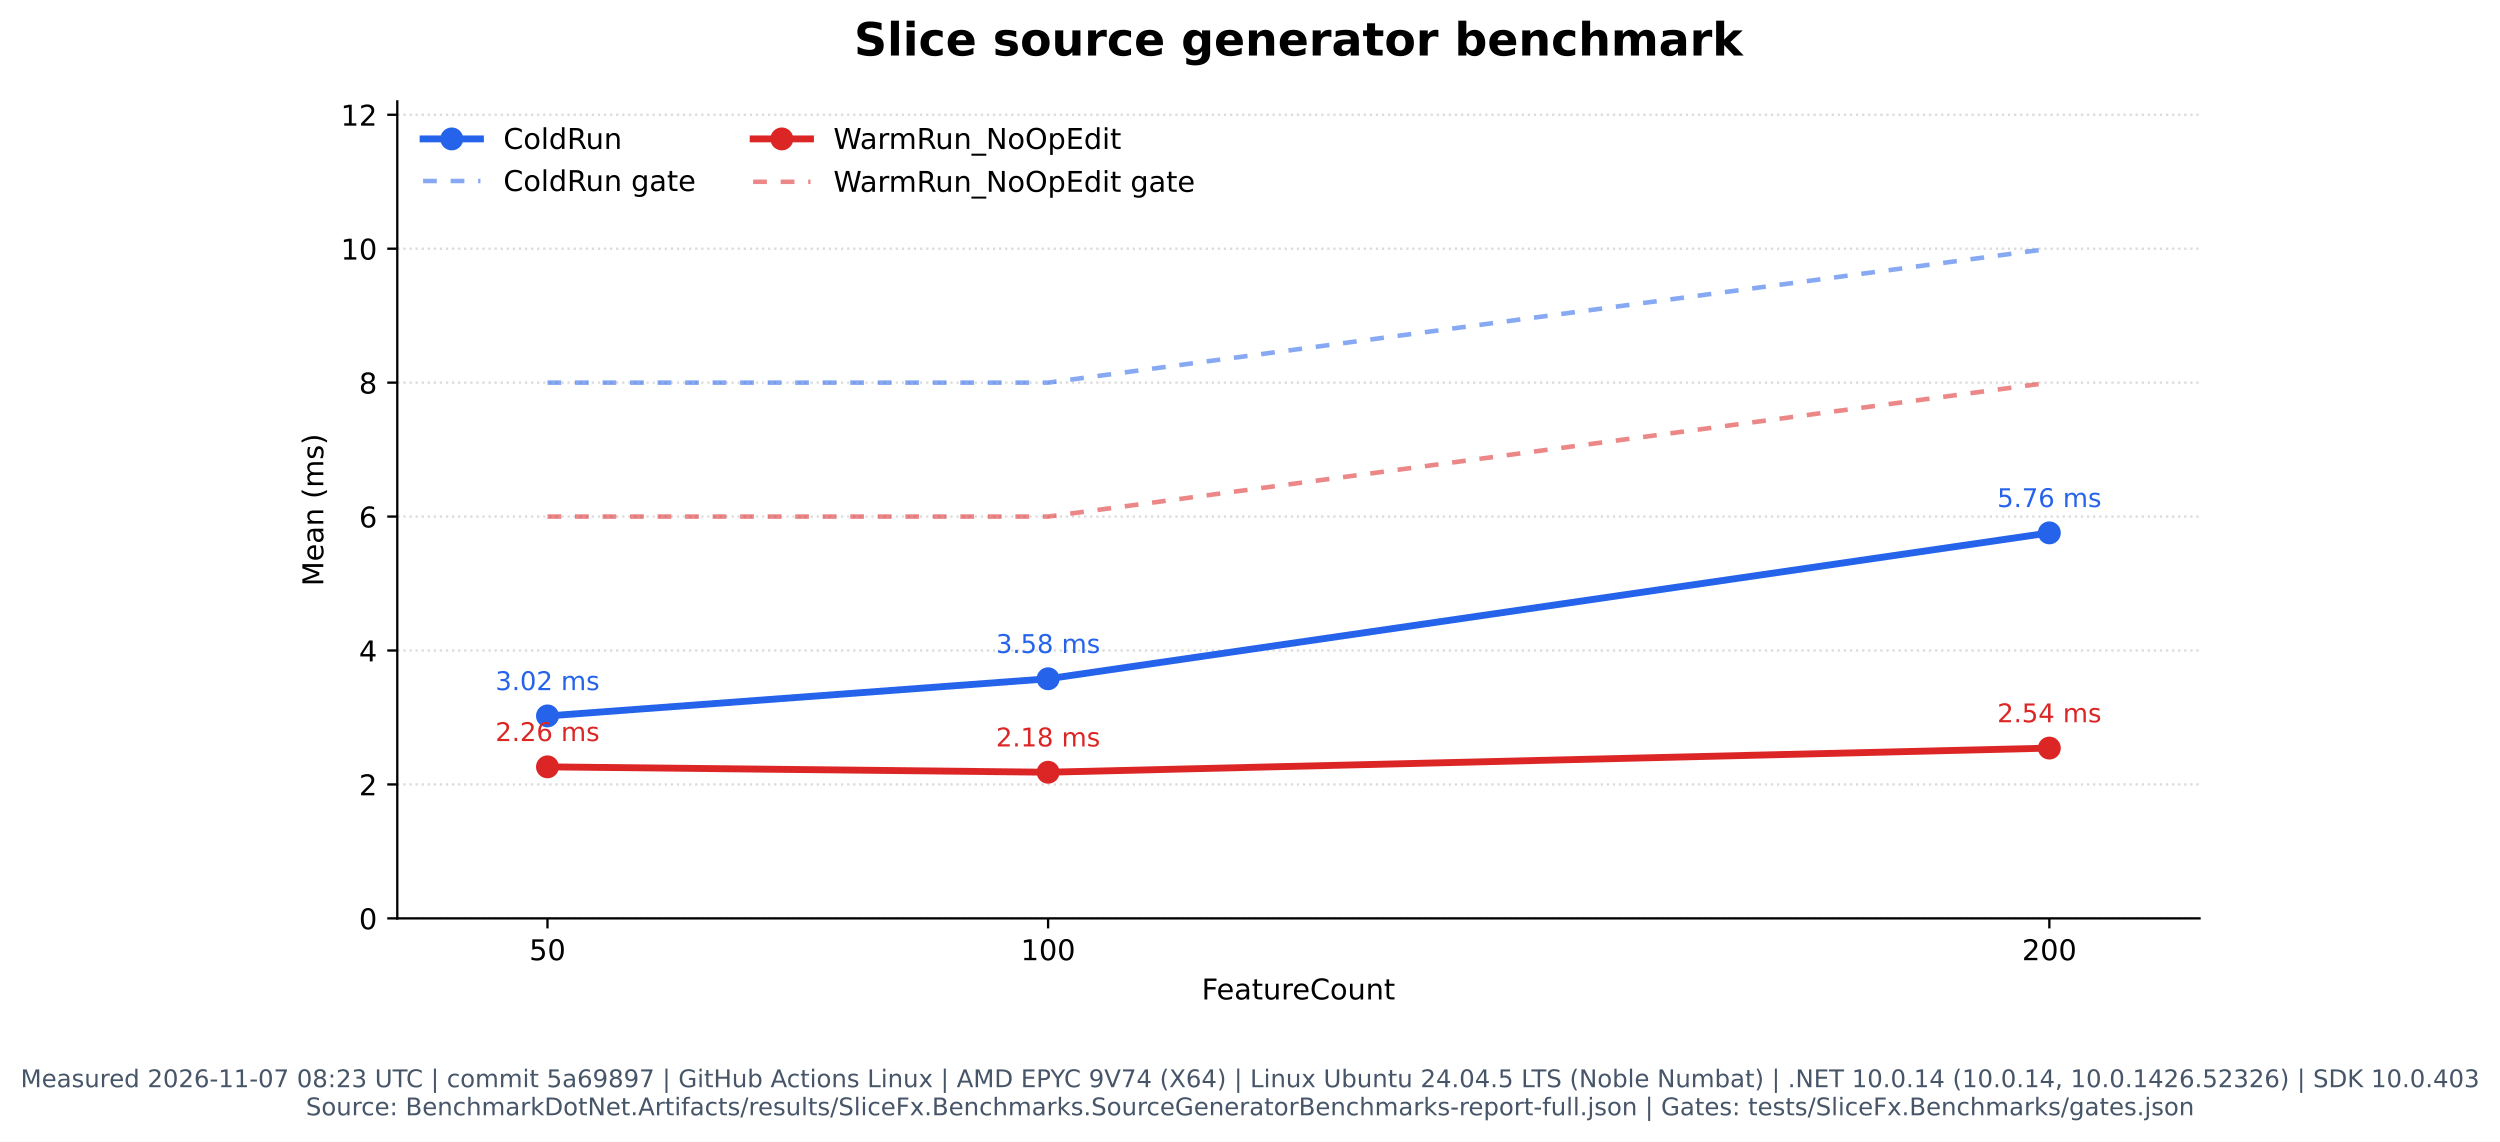
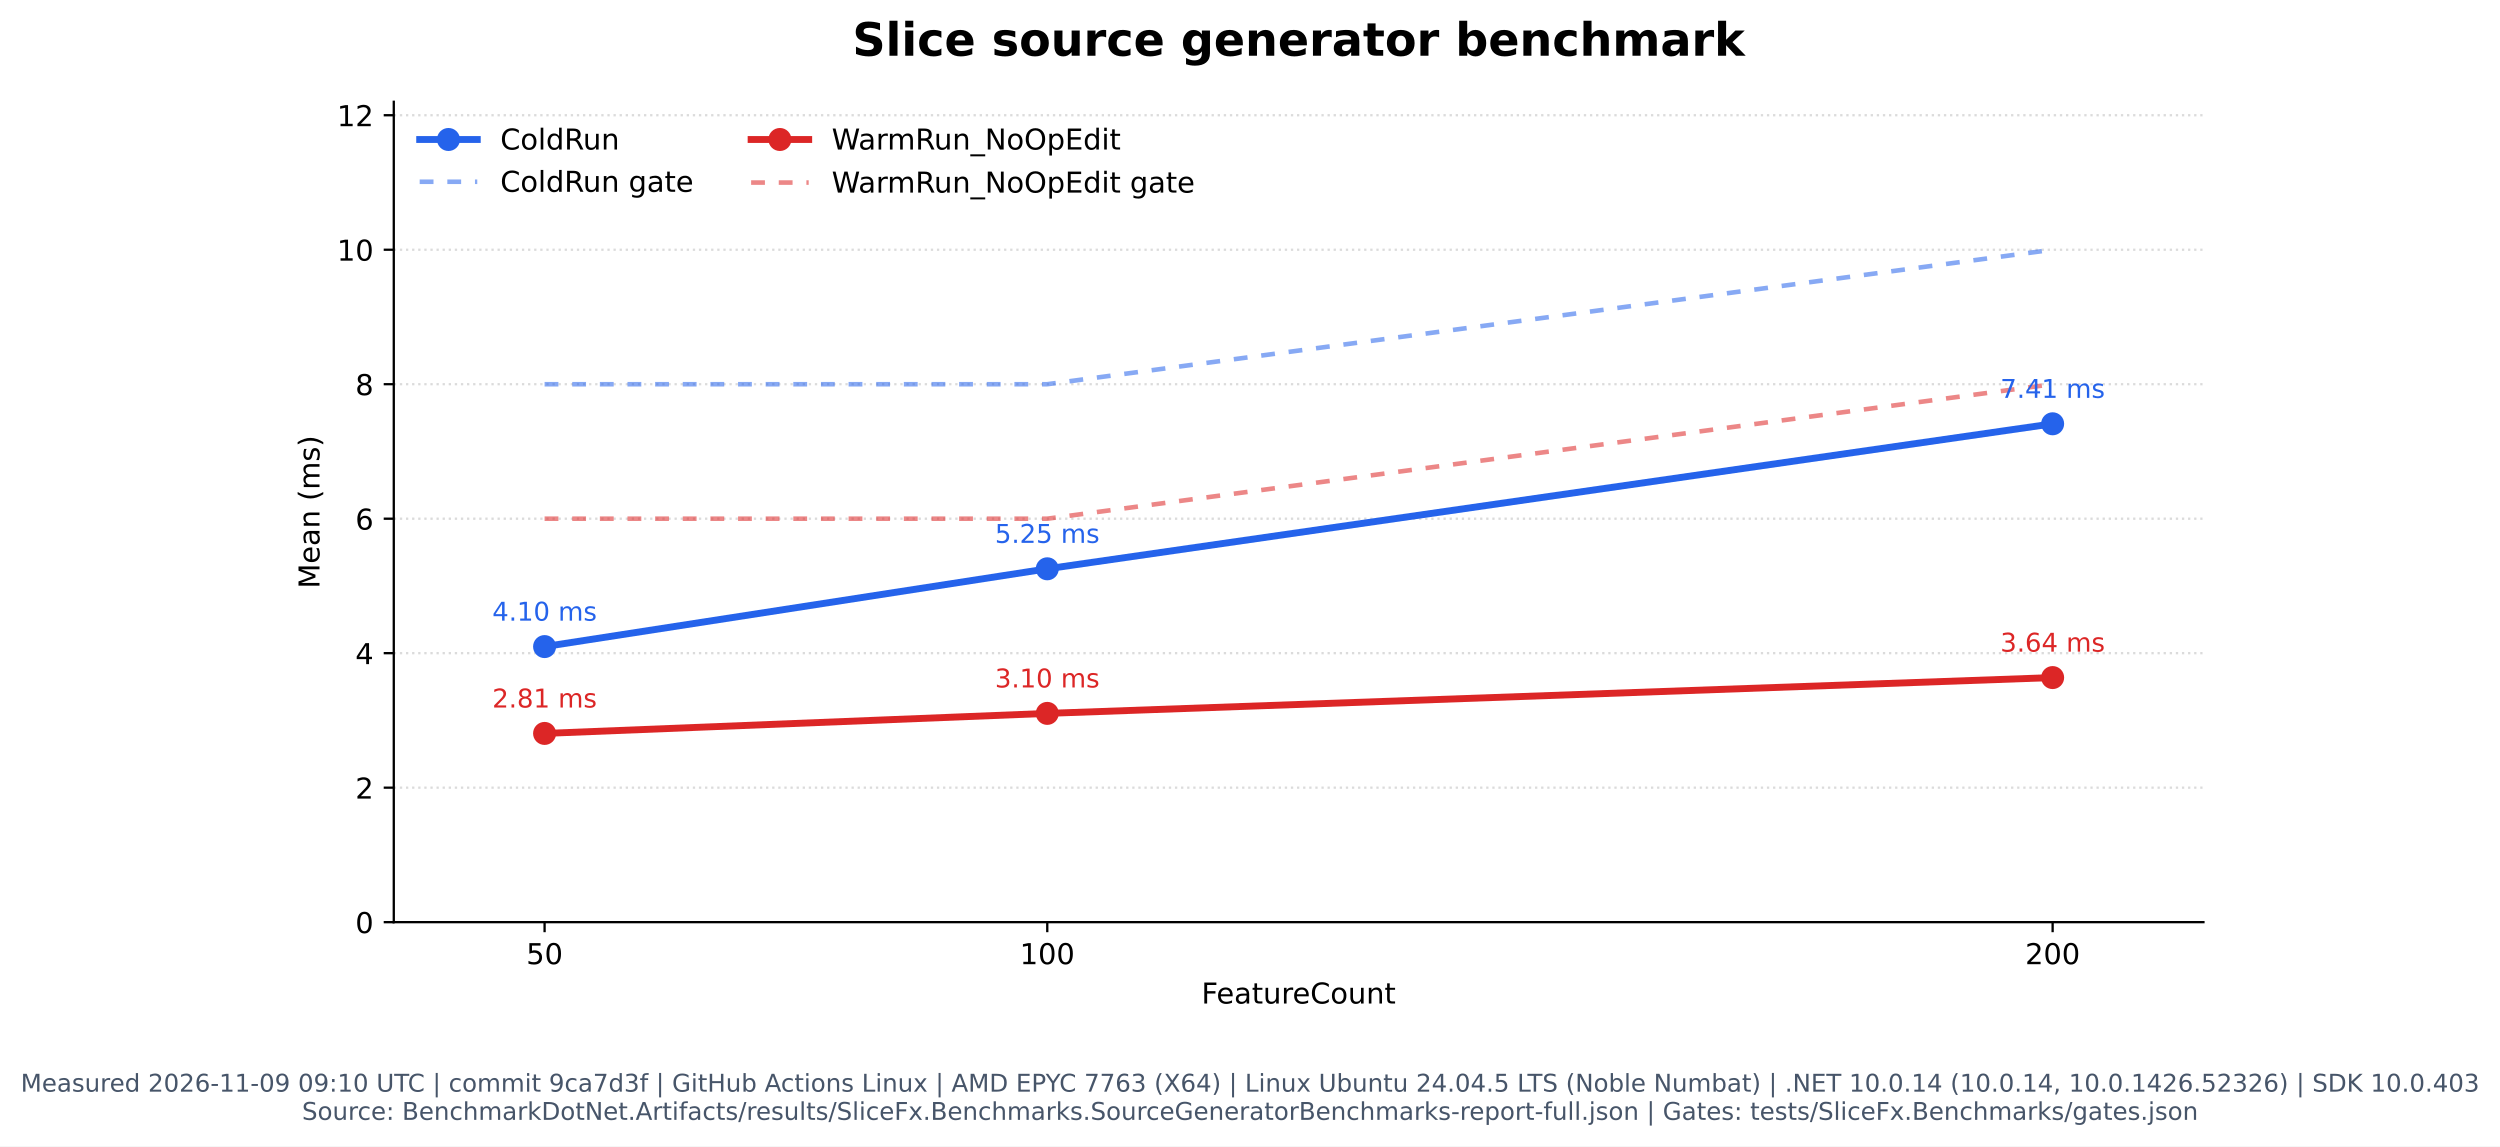
- <svg xmlns="http://www.w3.org/2000/svg" xmlns:xlink="http://www.w3.org/1999/xlink" width="872.009pt" height="398.221pt" viewBox="0 0 872.009 398.221" version="1.1">
+ <svg xmlns="http://www.w3.org/2000/svg" xmlns:xlink="http://www.w3.org/1999/xlink" width="868.44pt" height="398.221pt" viewBox="0 0 868.44 398.221" version="1.1">
  <defs>
    <style type="text/css">*{stroke-linejoin: round; stroke-linecap: butt}</style>
  </defs>
  <g id="figure_1">
    <g id="patch_1">
-       <path d="M 0 398.221  L 872.009 398.221  L 872.009 0  L 0 0  z " style="fill: #ffffff" />
+       <path d="M 0 398.221  L 868.44 398.221  L 868.44 0  L 0 0  z " style="fill: #ffffff" />
    </g>
    <g id="axes_1">
      <g id="patch_2">
-         <path d="M 138.574 320.334  L 767.204 320.334  L 767.204 35.358  L 138.574 35.358  z " style="fill: #ffffff" />
+         <path d="M 136.79 320.334  L 765.42 320.334  L 765.42 35.358  L 136.79 35.358  z " style="fill: #ffffff" />
      </g>
      <g id="matplotlib.axis_1">
        <g id="xtick_1">
          <g id="line2d_1">
            <defs>
              <path id="m1c01fbe013" d="M 0 0  L 0 3.5  " style="stroke: #000000; stroke-width: 0.8" />
            </defs>
            <g>
-               <use xlink:href="#m1c01fbe013" x="190.96" y="320.334" style="stroke: #000000; stroke-width: 0.8" />
+               <use xlink:href="#m1c01fbe013" x="189.176" y="320.334" style="stroke: #000000; stroke-width: 0.8" />
            </g>
          </g>
          <g id="text_1">
-             <text style="font: 10px 'DejaVu Sans', 'Bitstream Vera Sans', 'Computer Modern Sans Serif', 'Lucida Grande', 'Verdana', 'Geneva', 'Lucid', 'Arial', 'Helvetica', 'Avant Garde', sans-serif; text-anchor: middle" x="190.96" y="334.932" transform="rotate(-0 190.9602 334.9319)">50</text>
+             <text style="font: 10px 'DejaVu Sans', 'Bitstream Vera Sans', 'Computer Modern Sans Serif', 'Lucida Grande', 'Verdana', 'Geneva', 'Lucid', 'Arial', 'Helvetica', 'Avant Garde', sans-serif; text-anchor: middle" x="189.176" y="334.932" transform="rotate(-0 189.1759 334.9319)">50</text>
          </g>
        </g>
        <g id="xtick_2">
          <g id="line2d_2">
            <g>
-               <use xlink:href="#m1c01fbe013" x="365.58" y="320.334" style="stroke: #000000; stroke-width: 0.8" />
+               <use xlink:href="#m1c01fbe013" x="363.795" y="320.334" style="stroke: #000000; stroke-width: 0.8" />
            </g>
          </g>
          <g id="text_2">
-             <text style="font: 10px 'DejaVu Sans', 'Bitstream Vera Sans', 'Computer Modern Sans Serif', 'Lucida Grande', 'Verdana', 'Geneva', 'Lucid', 'Arial', 'Helvetica', 'Avant Garde', sans-serif; text-anchor: middle" x="365.58" y="334.932" transform="rotate(-0 365.5797 334.9319)">100</text>
+             <text style="font: 10px 'DejaVu Sans', 'Bitstream Vera Sans', 'Computer Modern Sans Serif', 'Lucida Grande', 'Verdana', 'Geneva', 'Lucid', 'Arial', 'Helvetica', 'Avant Garde', sans-serif; text-anchor: middle" x="363.795" y="334.932" transform="rotate(-0 363.7954 334.9319)">100</text>
          </g>
        </g>
        <g id="xtick_3">
          <g id="line2d_3">
            <g>
-               <use xlink:href="#m1c01fbe013" x="714.819" y="320.334" style="stroke: #000000; stroke-width: 0.8" />
+               <use xlink:href="#m1c01fbe013" x="713.034" y="320.334" style="stroke: #000000; stroke-width: 0.8" />
            </g>
          </g>
          <g id="text_3">
-             <text style="font: 10px 'DejaVu Sans', 'Bitstream Vera Sans', 'Computer Modern Sans Serif', 'Lucida Grande', 'Verdana', 'Geneva', 'Lucid', 'Arial', 'Helvetica', 'Avant Garde', sans-serif; text-anchor: middle" x="714.819" y="334.932" transform="rotate(-0 714.8186 334.9319)">200</text>
+             <text style="font: 10px 'DejaVu Sans', 'Bitstream Vera Sans', 'Computer Modern Sans Serif', 'Lucida Grande', 'Verdana', 'Geneva', 'Lucid', 'Arial', 'Helvetica', 'Avant Garde', sans-serif; text-anchor: middle" x="713.034" y="334.932" transform="rotate(-0 713.0342 334.9319)">200</text>
          </g>
        </g>
        <g id="text_4">
-           <text style="font: 10px 'DejaVu Sans', 'Bitstream Vera Sans', 'Computer Modern Sans Serif', 'Lucida Grande', 'Verdana', 'Geneva', 'Lucid', 'Arial', 'Helvetica', 'Avant Garde', sans-serif; text-anchor: middle" x="452.889" y="348.61" transform="rotate(-0 452.8894 348.6101)">FeatureCount</text>
+           <text style="font: 10px 'DejaVu Sans', 'Bitstream Vera Sans', 'Computer Modern Sans Serif', 'Lucida Grande', 'Verdana', 'Geneva', 'Lucid', 'Arial', 'Helvetica', 'Avant Garde', sans-serif; text-anchor: middle" x="451.105" y="348.61" transform="rotate(-0 451.1051 348.6101)">FeatureCount</text>
        </g>
      </g>
      <g id="matplotlib.axis_2">
        <g id="ytick_1">
          <g id="line2d_4">
-             <path d="M 138.574 320.334  L 767.204 320.334  " clip-path="url(#pad710dc53d)" style="fill: none; stroke-dasharray: 0.8,1.32; stroke-dashoffset: 0; stroke: #b0b0b0; stroke-opacity: 0.45; stroke-width: 0.8" />
+             <path d="M 136.79 320.334  L 765.42 320.334  " clip-path="url(#p416218a0e5)" style="fill: none; stroke-dasharray: 0.8,1.32; stroke-dashoffset: 0; stroke: #b0b0b0; stroke-opacity: 0.45; stroke-width: 0.8" />
          </g>
          <g id="line2d_5">
            <defs>
              <path id="mf798fe79e2" d="M 0 0  L -3.5 0  " style="stroke: #000000; stroke-width: 0.8" />
            </defs>
            <g>
-               <use xlink:href="#mf798fe79e2" x="138.574" y="320.334" style="stroke: #000000; stroke-width: 0.8" />
+               <use xlink:href="#mf798fe79e2" x="136.79" y="320.334" style="stroke: #000000; stroke-width: 0.8" />
            </g>
          </g>
          <g id="text_5">
-             <text style="font: 10px 'DejaVu Sans', 'Bitstream Vera Sans', 'Computer Modern Sans Serif', 'Lucida Grande', 'Verdana', 'Geneva', 'Lucid', 'Arial', 'Helvetica', 'Avant Garde', sans-serif; text-anchor: end" x="131.574" y="324.133" transform="rotate(-0 131.5744 324.1327)">0</text>
+             <text style="font: 10px 'DejaVu Sans', 'Bitstream Vera Sans', 'Computer Modern Sans Serif', 'Lucida Grande', 'Verdana', 'Geneva', 'Lucid', 'Arial', 'Helvetica', 'Avant Garde', sans-serif; text-anchor: end" x="129.79" y="324.133" transform="rotate(-0 129.7901 324.1327)">0</text>
          </g>
        </g>
        <g id="ytick_2">
          <g id="line2d_6">
-             <path d="M 138.574 273.616  L 767.204 273.616  " clip-path="url(#pad710dc53d)" style="fill: none; stroke-dasharray: 0.8,1.32; stroke-dashoffset: 0; stroke: #b0b0b0; stroke-opacity: 0.45; stroke-width: 0.8" />
+             <path d="M 136.79 273.616  L 765.42 273.616  " clip-path="url(#p416218a0e5)" style="fill: none; stroke-dasharray: 0.8,1.32; stroke-dashoffset: 0; stroke: #b0b0b0; stroke-opacity: 0.45; stroke-width: 0.8" />
          </g>
          <g id="line2d_7">
            <g>
-               <use xlink:href="#mf798fe79e2" x="138.574" y="273.616" style="stroke: #000000; stroke-width: 0.8" />
+               <use xlink:href="#mf798fe79e2" x="136.79" y="273.616" style="stroke: #000000; stroke-width: 0.8" />
            </g>
          </g>
          <g id="text_6">
-             <text style="font: 10px 'DejaVu Sans', 'Bitstream Vera Sans', 'Computer Modern Sans Serif', 'Lucida Grande', 'Verdana', 'Geneva', 'Lucid', 'Arial', 'Helvetica', 'Avant Garde', sans-serif; text-anchor: end" x="131.574" y="277.415" transform="rotate(-0 131.5744 277.4153)">2</text>
+             <text style="font: 10px 'DejaVu Sans', 'Bitstream Vera Sans', 'Computer Modern Sans Serif', 'Lucida Grande', 'Verdana', 'Geneva', 'Lucid', 'Arial', 'Helvetica', 'Avant Garde', sans-serif; text-anchor: end" x="129.79" y="277.415" transform="rotate(-0 129.7901 277.4153)">2</text>
          </g>
        </g>
        <g id="ytick_3">
          <g id="line2d_8">
-             <path d="M 138.574 226.899  L 767.204 226.899  " clip-path="url(#pad710dc53d)" style="fill: none; stroke-dasharray: 0.8,1.32; stroke-dashoffset: 0; stroke: #b0b0b0; stroke-opacity: 0.45; stroke-width: 0.8" />
+             <path d="M 136.79 226.899  L 765.42 226.899  " clip-path="url(#p416218a0e5)" style="fill: none; stroke-dasharray: 0.8,1.32; stroke-dashoffset: 0; stroke: #b0b0b0; stroke-opacity: 0.45; stroke-width: 0.8" />
          </g>
          <g id="line2d_9">
            <g>
-               <use xlink:href="#mf798fe79e2" x="138.574" y="226.899" style="stroke: #000000; stroke-width: 0.8" />
+               <use xlink:href="#mf798fe79e2" x="136.79" y="226.899" style="stroke: #000000; stroke-width: 0.8" />
            </g>
          </g>
          <g id="text_7">
-             <text style="font: 10px 'DejaVu Sans', 'Bitstream Vera Sans', 'Computer Modern Sans Serif', 'Lucida Grande', 'Verdana', 'Geneva', 'Lucid', 'Arial', 'Helvetica', 'Avant Garde', sans-serif; text-anchor: end" x="131.574" y="230.698" transform="rotate(-0 131.5744 230.698)">4</text>
+             <text style="font: 10px 'DejaVu Sans', 'Bitstream Vera Sans', 'Computer Modern Sans Serif', 'Lucida Grande', 'Verdana', 'Geneva', 'Lucid', 'Arial', 'Helvetica', 'Avant Garde', sans-serif; text-anchor: end" x="129.79" y="230.698" transform="rotate(-0 129.7901 230.698)">4</text>
          </g>
        </g>
        <g id="ytick_4">
          <g id="line2d_10">
-             <path d="M 138.574 180.181  L 767.204 180.181  " clip-path="url(#pad710dc53d)" style="fill: none; stroke-dasharray: 0.8,1.32; stroke-dashoffset: 0; stroke: #b0b0b0; stroke-opacity: 0.45; stroke-width: 0.8" />
+             <path d="M 136.79 180.181  L 765.42 180.181  " clip-path="url(#p416218a0e5)" style="fill: none; stroke-dasharray: 0.8,1.32; stroke-dashoffset: 0; stroke: #b0b0b0; stroke-opacity: 0.45; stroke-width: 0.8" />
          </g>
          <g id="line2d_11">
            <g>
-               <use xlink:href="#mf798fe79e2" x="138.574" y="180.181" style="stroke: #000000; stroke-width: 0.8" />
+               <use xlink:href="#mf798fe79e2" x="136.79" y="180.181" style="stroke: #000000; stroke-width: 0.8" />
            </g>
          </g>
          <g id="text_8">
-             <text style="font: 10px 'DejaVu Sans', 'Bitstream Vera Sans', 'Computer Modern Sans Serif', 'Lucida Grande', 'Verdana', 'Geneva', 'Lucid', 'Arial', 'Helvetica', 'Avant Garde', sans-serif; text-anchor: end" x="131.574" y="183.981" transform="rotate(-0 131.5744 183.9806)">6</text>
+             <text style="font: 10px 'DejaVu Sans', 'Bitstream Vera Sans', 'Computer Modern Sans Serif', 'Lucida Grande', 'Verdana', 'Geneva', 'Lucid', 'Arial', 'Helvetica', 'Avant Garde', sans-serif; text-anchor: end" x="129.79" y="183.981" transform="rotate(-0 129.7901 183.9806)">6</text>
          </g>
        </g>
        <g id="ytick_5">
          <g id="line2d_12">
-             <path d="M 138.574 133.464  L 767.204 133.464  " clip-path="url(#pad710dc53d)" style="fill: none; stroke-dasharray: 0.8,1.32; stroke-dashoffset: 0; stroke: #b0b0b0; stroke-opacity: 0.45; stroke-width: 0.8" />
+             <path d="M 136.79 133.464  L 765.42 133.464  " clip-path="url(#p416218a0e5)" style="fill: none; stroke-dasharray: 0.8,1.32; stroke-dashoffset: 0; stroke: #b0b0b0; stroke-opacity: 0.45; stroke-width: 0.8" />
          </g>
          <g id="line2d_13">
            <g>
-               <use xlink:href="#mf798fe79e2" x="138.574" y="133.464" style="stroke: #000000; stroke-width: 0.8" />
+               <use xlink:href="#mf798fe79e2" x="136.79" y="133.464" style="stroke: #000000; stroke-width: 0.8" />
            </g>
          </g>
          <g id="text_9">
-             <text style="font: 10px 'DejaVu Sans', 'Bitstream Vera Sans', 'Computer Modern Sans Serif', 'Lucida Grande', 'Verdana', 'Geneva', 'Lucid', 'Arial', 'Helvetica', 'Avant Garde', sans-serif; text-anchor: end" x="131.574" y="137.263" transform="rotate(-0 131.5744 137.2632)">8</text>
+             <text style="font: 10px 'DejaVu Sans', 'Bitstream Vera Sans', 'Computer Modern Sans Serif', 'Lucida Grande', 'Verdana', 'Geneva', 'Lucid', 'Arial', 'Helvetica', 'Avant Garde', sans-serif; text-anchor: end" x="129.79" y="137.263" transform="rotate(-0 129.7901 137.2632)">8</text>
          </g>
        </g>
        <g id="ytick_6">
          <g id="line2d_14">
-             <path d="M 138.574 86.747  L 767.204 86.747  " clip-path="url(#pad710dc53d)" style="fill: none; stroke-dasharray: 0.8,1.32; stroke-dashoffset: 0; stroke: #b0b0b0; stroke-opacity: 0.45; stroke-width: 0.8" />
+             <path d="M 136.79 86.747  L 765.42 86.747  " clip-path="url(#p416218a0e5)" style="fill: none; stroke-dasharray: 0.8,1.32; stroke-dashoffset: 0; stroke: #b0b0b0; stroke-opacity: 0.45; stroke-width: 0.8" />
          </g>
          <g id="line2d_15">
            <g>
-               <use xlink:href="#mf798fe79e2" x="138.574" y="86.747" style="stroke: #000000; stroke-width: 0.8" />
+               <use xlink:href="#mf798fe79e2" x="136.79" y="86.747" style="stroke: #000000; stroke-width: 0.8" />
            </g>
          </g>
          <g id="text_10">
-             <text style="font: 10px 'DejaVu Sans', 'Bitstream Vera Sans', 'Computer Modern Sans Serif', 'Lucida Grande', 'Verdana', 'Geneva', 'Lucid', 'Arial', 'Helvetica', 'Avant Garde', sans-serif; text-anchor: end" x="131.574" y="90.546" transform="rotate(-0 131.5744 90.54583)">10</text>
+             <text style="font: 10px 'DejaVu Sans', 'Bitstream Vera Sans', 'Computer Modern Sans Serif', 'Lucida Grande', 'Verdana', 'Geneva', 'Lucid', 'Arial', 'Helvetica', 'Avant Garde', sans-serif; text-anchor: end" x="129.79" y="90.546" transform="rotate(-0 129.7901 90.54583)">10</text>
          </g>
        </g>
        <g id="ytick_7">
          <g id="line2d_16">
-             <path d="M 138.574 40.029  L 767.204 40.029  " clip-path="url(#pad710dc53d)" style="fill: none; stroke-dasharray: 0.8,1.32; stroke-dashoffset: 0; stroke: #b0b0b0; stroke-opacity: 0.45; stroke-width: 0.8" />
+             <path d="M 136.79 40.029  L 765.42 40.029  " clip-path="url(#p416218a0e5)" style="fill: none; stroke-dasharray: 0.8,1.32; stroke-dashoffset: 0; stroke: #b0b0b0; stroke-opacity: 0.45; stroke-width: 0.8" />
          </g>
          <g id="line2d_17">
            <g>
-               <use xlink:href="#mf798fe79e2" x="138.574" y="40.029" style="stroke: #000000; stroke-width: 0.8" />
+               <use xlink:href="#mf798fe79e2" x="136.79" y="40.029" style="stroke: #000000; stroke-width: 0.8" />
            </g>
          </g>
          <g id="text_11">
-             <text style="font: 10px 'DejaVu Sans', 'Bitstream Vera Sans', 'Computer Modern Sans Serif', 'Lucida Grande', 'Verdana', 'Geneva', 'Lucid', 'Arial', 'Helvetica', 'Avant Garde', sans-serif; text-anchor: end" x="131.574" y="43.828" transform="rotate(-0 131.5744 43.82846)">12</text>
+             <text style="font: 10px 'DejaVu Sans', 'Bitstream Vera Sans', 'Computer Modern Sans Serif', 'Lucida Grande', 'Verdana', 'Geneva', 'Lucid', 'Arial', 'Helvetica', 'Avant Garde', sans-serif; text-anchor: end" x="129.79" y="43.828" transform="rotate(-0 129.7901 43.82846)">12</text>
          </g>
        </g>
        <g id="text_12">
-           <text style="font: 10px 'DejaVu Sans', 'Bitstream Vera Sans', 'Computer Modern Sans Serif', 'Lucida Grande', 'Verdana', 'Geneva', 'Lucid', 'Arial', 'Helvetica', 'Avant Garde', sans-serif; text-anchor: middle" x="112.77" y="177.845" transform="rotate(-90 112.7697 177.8455)">Mean (ms)</text>
+           <text style="font: 10px 'DejaVu Sans', 'Bitstream Vera Sans', 'Computer Modern Sans Serif', 'Lucida Grande', 'Verdana', 'Geneva', 'Lucid', 'Arial', 'Helvetica', 'Avant Garde', sans-serif; text-anchor: middle" x="110.985" y="177.845" transform="rotate(-90 110.9854 177.8455)">Mean (ms)</text>
        </g>
      </g>
      <g id="line2d_18">
-         <path d="M 190.96 249.716  L 365.58 236.759  L 714.819 185.868  " clip-path="url(#pad710dc53d)" style="fill: none; stroke: #2563eb; stroke-width: 2.4; stroke-linecap: square" />
+         <path d="M 189.176 224.608  L 363.795 197.587  L 713.034 147.215  " clip-path="url(#p416218a0e5)" style="fill: none; stroke: #2563eb; stroke-width: 2.4; stroke-linecap: square" />
        <defs>
          <path id="m2f275e889f" d="M 0 3.5  C 0.928 3.5 1.819 3.131 2.475 2.475  C 3.131 1.819 3.5 0.928 3.5 0  C 3.5 -0.928 3.131 -1.819 2.475 -2.475  C 1.819 -3.131 0.928 -3.5 0 -3.5  C -0.928 -3.5 -1.819 -3.131 -2.475 -2.475  C -3.131 -1.819 -3.5 -0.928 -3.5 0  C -3.5 0.928 -3.131 1.819 -2.475 2.475  C -1.819 3.131 -0.928 3.5 0 3.5  z " style="stroke: #2563eb" />
        </defs>
-         <g clip-path="url(#pad710dc53d)">
-           <use xlink:href="#m2f275e889f" x="190.96" y="249.716" style="fill: #2563eb; stroke: #2563eb" />
-           <use xlink:href="#m2f275e889f" x="365.58" y="236.759" style="fill: #2563eb; stroke: #2563eb" />
-           <use xlink:href="#m2f275e889f" x="714.819" y="185.868" style="fill: #2563eb; stroke: #2563eb" />
+         <g clip-path="url(#p416218a0e5)">
+           <use xlink:href="#m2f275e889f" x="189.176" y="224.608" style="fill: #2563eb; stroke: #2563eb" />
+           <use xlink:href="#m2f275e889f" x="363.795" y="197.587" style="fill: #2563eb; stroke: #2563eb" />
+           <use xlink:href="#m2f275e889f" x="713.034" y="147.215" style="fill: #2563eb; stroke: #2563eb" />
        </g>
      </g>
      <g id="line2d_19">
-         <path d="M 190.96 133.464  L 365.58 133.464  L 714.819 86.747  " clip-path="url(#pad710dc53d)" style="fill: none; stroke-dasharray: 4.8,4.8; stroke-dashoffset: 0; stroke: #2563eb; stroke-opacity: 0.55; stroke-width: 1.6" />
+         <path d="M 189.176 133.464  L 363.795 133.464  L 713.034 86.747  " clip-path="url(#p416218a0e5)" style="fill: none; stroke-dasharray: 4.8,4.8; stroke-dashoffset: 0; stroke: #2563eb; stroke-opacity: 0.55; stroke-width: 1.6" />
      </g>
      <g id="line2d_20">
-         <path d="M 190.96 267.482  L 365.58 269.358  L 714.819 260.937  " clip-path="url(#pad710dc53d)" style="fill: none; stroke: #dc2626; stroke-width: 2.4; stroke-linecap: square" />
+         <path d="M 189.176 254.775  L 363.795 247.813  L 713.034 235.372  " clip-path="url(#p416218a0e5)" style="fill: none; stroke: #dc2626; stroke-width: 2.4; stroke-linecap: square" />
        <defs>
          <path id="m5e77b7b7ad" d="M 0 3.5  C 0.928 3.5 1.819 3.131 2.475 2.475  C 3.131 1.819 3.5 0.928 3.5 0  C 3.5 -0.928 3.131 -1.819 2.475 -2.475  C 1.819 -3.131 0.928 -3.5 0 -3.5  C -0.928 -3.5 -1.819 -3.131 -2.475 -2.475  C -3.131 -1.819 -3.5 -0.928 -3.5 0  C -3.5 0.928 -3.131 1.819 -2.475 2.475  C -1.819 3.131 -0.928 3.5 0 3.5  z " style="stroke: #dc2626" />
        </defs>
-         <g clip-path="url(#pad710dc53d)">
-           <use xlink:href="#m5e77b7b7ad" x="190.96" y="267.482" style="fill: #dc2626; stroke: #dc2626" />
-           <use xlink:href="#m5e77b7b7ad" x="365.58" y="269.358" style="fill: #dc2626; stroke: #dc2626" />
-           <use xlink:href="#m5e77b7b7ad" x="714.819" y="260.937" style="fill: #dc2626; stroke: #dc2626" />
+         <g clip-path="url(#p416218a0e5)">
+           <use xlink:href="#m5e77b7b7ad" x="189.176" y="254.775" style="fill: #dc2626; stroke: #dc2626" />
+           <use xlink:href="#m5e77b7b7ad" x="363.795" y="247.813" style="fill: #dc2626; stroke: #dc2626" />
+           <use xlink:href="#m5e77b7b7ad" x="713.034" y="235.372" style="fill: #dc2626; stroke: #dc2626" />
        </g>
      </g>
      <g id="line2d_21">
-         <path d="M 190.96 180.181  L 365.58 180.181  L 714.819 133.464  " clip-path="url(#pad710dc53d)" style="fill: none; stroke-dasharray: 4.8,4.8; stroke-dashoffset: 0; stroke: #dc2626; stroke-opacity: 0.55; stroke-width: 1.6" />
+         <path d="M 189.176 180.181  L 363.795 180.181  L 713.034 133.464  " clip-path="url(#p416218a0e5)" style="fill: none; stroke-dasharray: 4.8,4.8; stroke-dashoffset: 0; stroke: #dc2626; stroke-opacity: 0.55; stroke-width: 1.6" />
      </g>
      <g id="patch_3">
-         <path d="M 138.574 320.334  L 138.574 35.358  " style="fill: none; stroke: #000000; stroke-width: 0.8; stroke-linejoin: miter; stroke-linecap: square" />
+         <path d="M 136.79 320.334  L 136.79 35.358  " style="fill: none; stroke: #000000; stroke-width: 0.8; stroke-linejoin: miter; stroke-linecap: square" />
      </g>
      <g id="patch_4">
-         <path d="M 138.574 320.334  L 767.204 320.334  " style="fill: none; stroke: #000000; stroke-width: 0.8; stroke-linejoin: miter; stroke-linecap: square" />
+         <path d="M 136.79 320.334  L 765.42 320.334  " style="fill: none; stroke: #000000; stroke-width: 0.8; stroke-linejoin: miter; stroke-linecap: square" />
      </g>
      <g id="text_13">
-         <text style="fill: #2563eb; font: 9px 'DejaVu Sans', 'Bitstream Vera Sans', 'Computer Modern Sans Serif', 'Lucida Grande', 'Verdana', 'Geneva', 'Lucid', 'Arial', 'Helvetica', 'Avant Garde', sans-serif; text-anchor: middle" x="190.96" y="240.716" transform="rotate(-0 190.9602 240.716)">3.02 ms</text>
+         <text style="fill: #2563eb; font: 9px 'DejaVu Sans', 'Bitstream Vera Sans', 'Computer Modern Sans Serif', 'Lucida Grande', 'Verdana', 'Geneva', 'Lucid', 'Arial', 'Helvetica', 'Avant Garde', sans-serif; text-anchor: middle" x="189.176" y="215.608" transform="rotate(-0 189.1759 215.6083)">4.10 ms</text>
      </g>
      <g id="text_14">
-         <text style="fill: #2563eb; font: 9px 'DejaVu Sans', 'Bitstream Vera Sans', 'Computer Modern Sans Serif', 'Lucida Grande', 'Verdana', 'Geneva', 'Lucid', 'Arial', 'Helvetica', 'Avant Garde', sans-serif; text-anchor: middle" x="365.58" y="227.759" transform="rotate(-0 365.5797 227.7594)">3.58 ms</text>
+         <text style="fill: #2563eb; font: 9px 'DejaVu Sans', 'Bitstream Vera Sans', 'Computer Modern Sans Serif', 'Lucida Grande', 'Verdana', 'Geneva', 'Lucid', 'Arial', 'Helvetica', 'Avant Garde', sans-serif; text-anchor: middle" x="363.795" y="188.587" transform="rotate(-0 363.7954 188.5869)">5.25 ms</text>
      </g>
      <g id="text_15">
-         <text style="fill: #2563eb; font: 9px 'DejaVu Sans', 'Bitstream Vera Sans', 'Computer Modern Sans Serif', 'Lucida Grande', 'Verdana', 'Geneva', 'Lucid', 'Arial', 'Helvetica', 'Avant Garde', sans-serif; text-anchor: middle" x="714.819" y="176.868" transform="rotate(-0 714.8186 176.8681)">5.76 ms</text>
+         <text style="fill: #2563eb; font: 9px 'DejaVu Sans', 'Bitstream Vera Sans', 'Computer Modern Sans Serif', 'Lucida Grande', 'Verdana', 'Geneva', 'Lucid', 'Arial', 'Helvetica', 'Avant Garde', sans-serif; text-anchor: middle" x="713.034" y="138.215" transform="rotate(-0 713.0342 138.2148)">7.41 ms</text>
      </g>
      <g id="text_16">
-         <text style="fill: #dc2626; font: 9px 'DejaVu Sans', 'Bitstream Vera Sans', 'Computer Modern Sans Serif', 'Lucida Grande', 'Verdana', 'Geneva', 'Lucid', 'Arial', 'Helvetica', 'Avant Garde', sans-serif; text-anchor: middle" x="190.96" y="258.482" transform="rotate(-0 190.9602 258.4818)">2.26 ms</text>
+         <text style="fill: #dc2626; font: 9px 'DejaVu Sans', 'Bitstream Vera Sans', 'Computer Modern Sans Serif', 'Lucida Grande', 'Verdana', 'Geneva', 'Lucid', 'Arial', 'Helvetica', 'Avant Garde', sans-serif; text-anchor: middle" x="189.176" y="245.775" transform="rotate(-0 189.1759 245.7752)">2.81 ms</text>
      </g>
      <g id="text_17">
-         <text style="fill: #dc2626; font: 9px 'DejaVu Sans', 'Bitstream Vera Sans', 'Computer Modern Sans Serif', 'Lucida Grande', 'Verdana', 'Geneva', 'Lucid', 'Arial', 'Helvetica', 'Avant Garde', sans-serif; text-anchor: middle" x="365.58" y="260.358" transform="rotate(-0 365.5797 260.358)">2.18 ms</text>
+         <text style="fill: #dc2626; font: 9px 'DejaVu Sans', 'Bitstream Vera Sans', 'Computer Modern Sans Serif', 'Lucida Grande', 'Verdana', 'Geneva', 'Lucid', 'Arial', 'Helvetica', 'Avant Garde', sans-serif; text-anchor: middle" x="363.795" y="238.813" transform="rotate(-0 363.7954 238.8135)">3.10 ms</text>
      </g>
      <g id="text_18">
-         <text style="fill: #dc2626; font: 9px 'DejaVu Sans', 'Bitstream Vera Sans', 'Computer Modern Sans Serif', 'Lucida Grande', 'Verdana', 'Geneva', 'Lucid', 'Arial', 'Helvetica', 'Avant Garde', sans-serif; text-anchor: middle" x="714.819" y="251.937" transform="rotate(-0 714.8186 251.937)">2.54 ms</text>
+         <text style="fill: #dc2626; font: 9px 'DejaVu Sans', 'Bitstream Vera Sans', 'Computer Modern Sans Serif', 'Lucida Grande', 'Verdana', 'Geneva', 'Lucid', 'Arial', 'Helvetica', 'Avant Garde', sans-serif; text-anchor: middle" x="713.034" y="226.372" transform="rotate(-0 713.0342 226.3724)">3.64 ms</text>
      </g>
      <g id="text_19">
-         <text style="font: 700 16px 'DejaVu Sans', 'Bitstream Vera Sans', 'Computer Modern Sans Serif', 'Lucida Grande', 'Verdana', 'Geneva', 'Lucid', 'Arial', 'Helvetica', 'Avant Garde', sans-serif; text-anchor: middle" x="452.889" y="19.358" transform="rotate(-0 452.8894 19.3575)">Slice source generator benchmark</text>
+         <text style="font: 700 16px 'DejaVu Sans', 'Bitstream Vera Sans', 'Computer Modern Sans Serif', 'Lucida Grande', 'Verdana', 'Geneva', 'Lucid', 'Arial', 'Helvetica', 'Avant Garde', sans-serif; text-anchor: middle" x="451.105" y="19.358" transform="rotate(-0 451.1051 19.3575)">Slice source generator benchmark</text>
      </g>
      <g id="legend_1">
        <g id="line2d_22">
-           <path d="M 147.574 48.456  L 157.574 48.456  L 167.574 48.456  " style="fill: none; stroke: #2563eb; stroke-width: 2.4; stroke-linecap: square" />
+           <path d="M 145.79 48.456  L 155.79 48.456  L 165.79 48.456  " style="fill: none; stroke: #2563eb; stroke-width: 2.4; stroke-linecap: square" />
          <g>
-             <use xlink:href="#m2f275e889f" x="157.574" y="48.456" style="fill: #2563eb; stroke: #2563eb" />
+             <use xlink:href="#m2f275e889f" x="155.79" y="48.456" style="fill: #2563eb; stroke: #2563eb" />
          </g>
        </g>
        <g id="text_20">
-           <text style="font: 10px 'DejaVu Sans', 'Bitstream Vera Sans', 'Computer Modern Sans Serif', 'Lucida Grande', 'Verdana', 'Geneva', 'Lucid', 'Arial', 'Helvetica', 'Avant Garde', sans-serif; text-anchor: start" x="175.574" y="51.956" transform="rotate(-0 175.5744 51.95594)">ColdRun</text>
+           <text style="font: 10px 'DejaVu Sans', 'Bitstream Vera Sans', 'Computer Modern Sans Serif', 'Lucida Grande', 'Verdana', 'Geneva', 'Lucid', 'Arial', 'Helvetica', 'Avant Garde', sans-serif; text-anchor: start" x="173.79" y="51.956" transform="rotate(-0 173.7901 51.95594)">ColdRun</text>
        </g>
        <g id="line2d_23">
-           <path d="M 147.574 63.134  L 157.574 63.134  L 167.574 63.134  " style="fill: none; stroke-dasharray: 4.8,4.8; stroke-dashoffset: 0; stroke: #2563eb; stroke-opacity: 0.55; stroke-width: 1.6" />
+           <path d="M 145.79 63.134  L 155.79 63.134  L 165.79 63.134  " style="fill: none; stroke-dasharray: 4.8,4.8; stroke-dashoffset: 0; stroke: #2563eb; stroke-opacity: 0.55; stroke-width: 1.6" />
        </g>
        <g id="text_21">
-           <text style="font: 10px 'DejaVu Sans', 'Bitstream Vera Sans', 'Computer Modern Sans Serif', 'Lucida Grande', 'Verdana', 'Geneva', 'Lucid', 'Arial', 'Helvetica', 'Avant Garde', sans-serif; text-anchor: start" x="175.574" y="66.634" transform="rotate(-0 175.5744 66.63406)">ColdRun gate</text>
+           <text style="font: 10px 'DejaVu Sans', 'Bitstream Vera Sans', 'Computer Modern Sans Serif', 'Lucida Grande', 'Verdana', 'Geneva', 'Lucid', 'Arial', 'Helvetica', 'Avant Garde', sans-serif; text-anchor: start" x="173.79" y="66.634" transform="rotate(-0 173.7901 66.63406)">ColdRun gate</text>
        </g>
        <g id="line2d_24">
-           <path d="M 262.704 48.456  L 272.704 48.456  L 282.704 48.456  " style="fill: none; stroke: #dc2626; stroke-width: 2.4; stroke-linecap: square" />
+           <path d="M 260.92 48.456  L 270.92 48.456  L 280.92 48.456  " style="fill: none; stroke: #dc2626; stroke-width: 2.4; stroke-linecap: square" />
          <g>
-             <use xlink:href="#m5e77b7b7ad" x="272.704" y="48.456" style="fill: #dc2626; stroke: #dc2626" />
+             <use xlink:href="#m5e77b7b7ad" x="270.92" y="48.456" style="fill: #dc2626; stroke: #dc2626" />
          </g>
        </g>
        <g id="text_22">
-           <text style="font: 10px 'DejaVu Sans', 'Bitstream Vera Sans', 'Computer Modern Sans Serif', 'Lucida Grande', 'Verdana', 'Geneva', 'Lucid', 'Arial', 'Helvetica', 'Avant Garde', sans-serif; text-anchor: start" x="290.704" y="51.956" transform="rotate(-0 290.7041 51.95594)">WarmRun_NoOpEdit</text>
+           <text style="font: 10px 'DejaVu Sans', 'Bitstream Vera Sans', 'Computer Modern Sans Serif', 'Lucida Grande', 'Verdana', 'Geneva', 'Lucid', 'Arial', 'Helvetica', 'Avant Garde', sans-serif; text-anchor: start" x="288.92" y="51.956" transform="rotate(-0 288.9198 51.95594)">WarmRun_NoOpEdit</text>
        </g>
        <g id="line2d_25">
-           <path d="M 262.704 63.412  L 272.704 63.412  L 282.704 63.412  " style="fill: none; stroke-dasharray: 4.8,4.8; stroke-dashoffset: 0; stroke: #dc2626; stroke-opacity: 0.55; stroke-width: 1.6" />
+           <path d="M 260.92 63.412  L 270.92 63.412  L 280.92 63.412  " style="fill: none; stroke-dasharray: 4.8,4.8; stroke-dashoffset: 0; stroke: #dc2626; stroke-opacity: 0.55; stroke-width: 1.6" />
        </g>
        <g id="text_23">
-           <text style="font: 10px 'DejaVu Sans', 'Bitstream Vera Sans', 'Computer Modern Sans Serif', 'Lucida Grande', 'Verdana', 'Geneva', 'Lucid', 'Arial', 'Helvetica', 'Avant Garde', sans-serif; text-anchor: start" x="290.704" y="66.912" transform="rotate(-0 290.7041 66.91219)">WarmRun_NoOpEdit gate</text>
+           <text style="font: 10px 'DejaVu Sans', 'Bitstream Vera Sans', 'Computer Modern Sans Serif', 'Lucida Grande', 'Verdana', 'Geneva', 'Lucid', 'Arial', 'Helvetica', 'Avant Garde', sans-serif; text-anchor: start" x="288.92" y="66.912" transform="rotate(-0 288.9198 66.91219)">WarmRun_NoOpEdit gate</text>
        </g>
      </g>
    </g>
    <g id="text_24">
-       <text style="fill: #475569; font: 8.5px 'DejaVu Sans', 'Bitstream Vera Sans', 'Computer Modern Sans Serif', 'Lucida Grande', 'Verdana', 'Geneva', 'Lucid', 'Arial', 'Helvetica', 'Avant Garde', sans-serif" transform="translate(7.2 379.2182)">Measured 2026-11-07 08:23 UTC | commit 5a69897 | GitHub Actions Linux | AMD EPYC 9V74 (X64) | Linux Ubuntu 24.04.5 LTS (Noble Numbat) | .NET 10.0.14 (10.0.14, 10.0.1426.52326) | SDK 10.0.403</text>
-       <text style="fill: #475569; font: 8.5px 'DejaVu Sans', 'Bitstream Vera Sans', 'Computer Modern Sans Serif', 'Lucida Grande', 'Verdana', 'Geneva', 'Lucid', 'Arial', 'Helvetica', 'Avant Garde', sans-serif" transform="translate(106.6971 389.0174)">Source: BenchmarkDotNet.Artifacts/results/SliceFx.Benchmarks.SourceGeneratorBenchmarks-report-full.json | Gates: tests/SliceFx.Benchmarks/gates.json</text>
+       <text style="fill: #475569; font: 8.5px 'DejaVu Sans', 'Bitstream Vera Sans', 'Computer Modern Sans Serif', 'Lucida Grande', 'Verdana', 'Geneva', 'Lucid', 'Arial', 'Helvetica', 'Avant Garde', sans-serif" transform="translate(7.2 379.2182)">Measured 2026-11-09 09:10 UTC | commit 9ca7d3f | GitHub Actions Linux | AMD EPYC 7763 (X64) | Linux Ubuntu 24.04.5 LTS (Noble Numbat) | .NET 10.0.14 (10.0.14, 10.0.1426.52326) | SDK 10.0.403</text>
+       <text style="fill: #475569; font: 8.5px 'DejaVu Sans', 'Bitstream Vera Sans', 'Computer Modern Sans Serif', 'Lucida Grande', 'Verdana', 'Geneva', 'Lucid', 'Arial', 'Helvetica', 'Avant Garde', sans-serif" transform="translate(104.9128 389.0174)">Source: BenchmarkDotNet.Artifacts/results/SliceFx.Benchmarks.SourceGeneratorBenchmarks-report-full.json | Gates: tests/SliceFx.Benchmarks/gates.json</text>
    </g>
  </g>
  <defs>
-     <clipPath id="pad710dc53d">
-       <rect x="138.574" y="35.358" width="628.63" height="284.976" />
+     <clipPath id="p416218a0e5">
+       <rect x="136.79" y="35.358" width="628.63" height="284.976" />
    </clipPath>
  </defs>
</svg>
